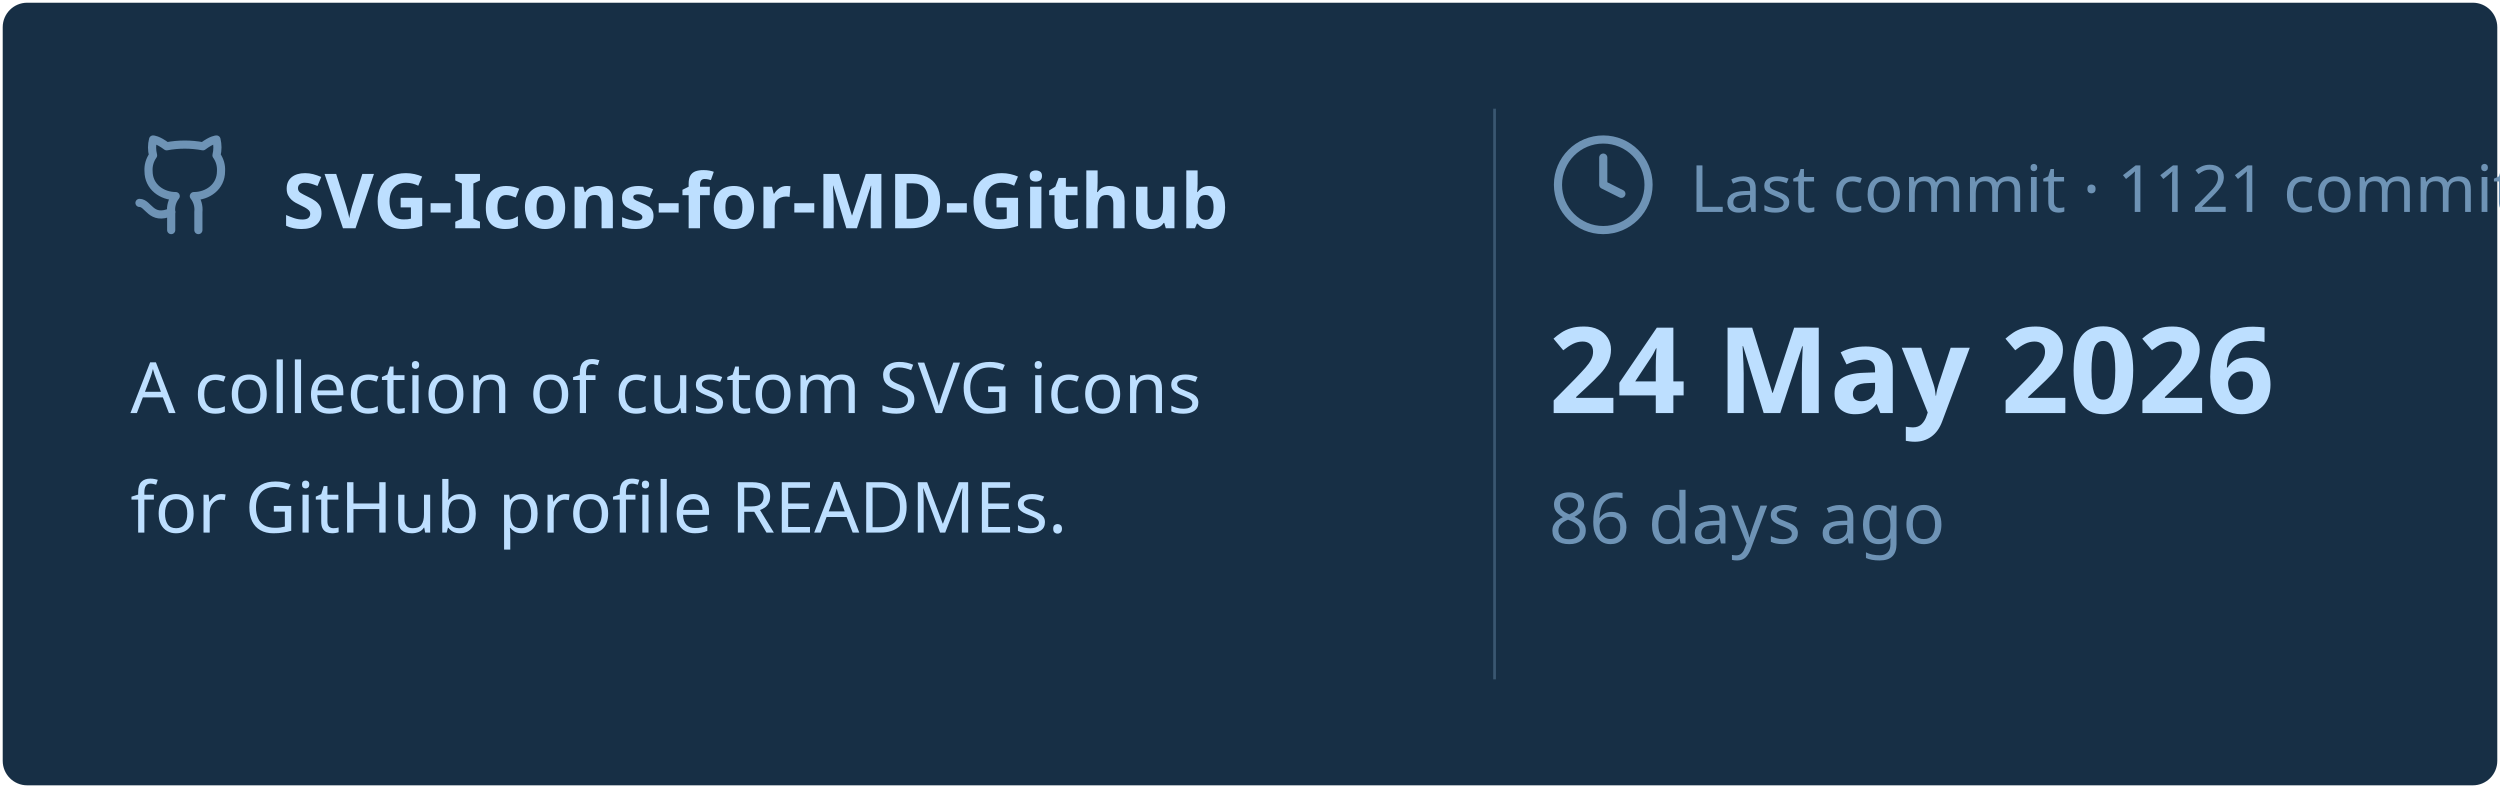
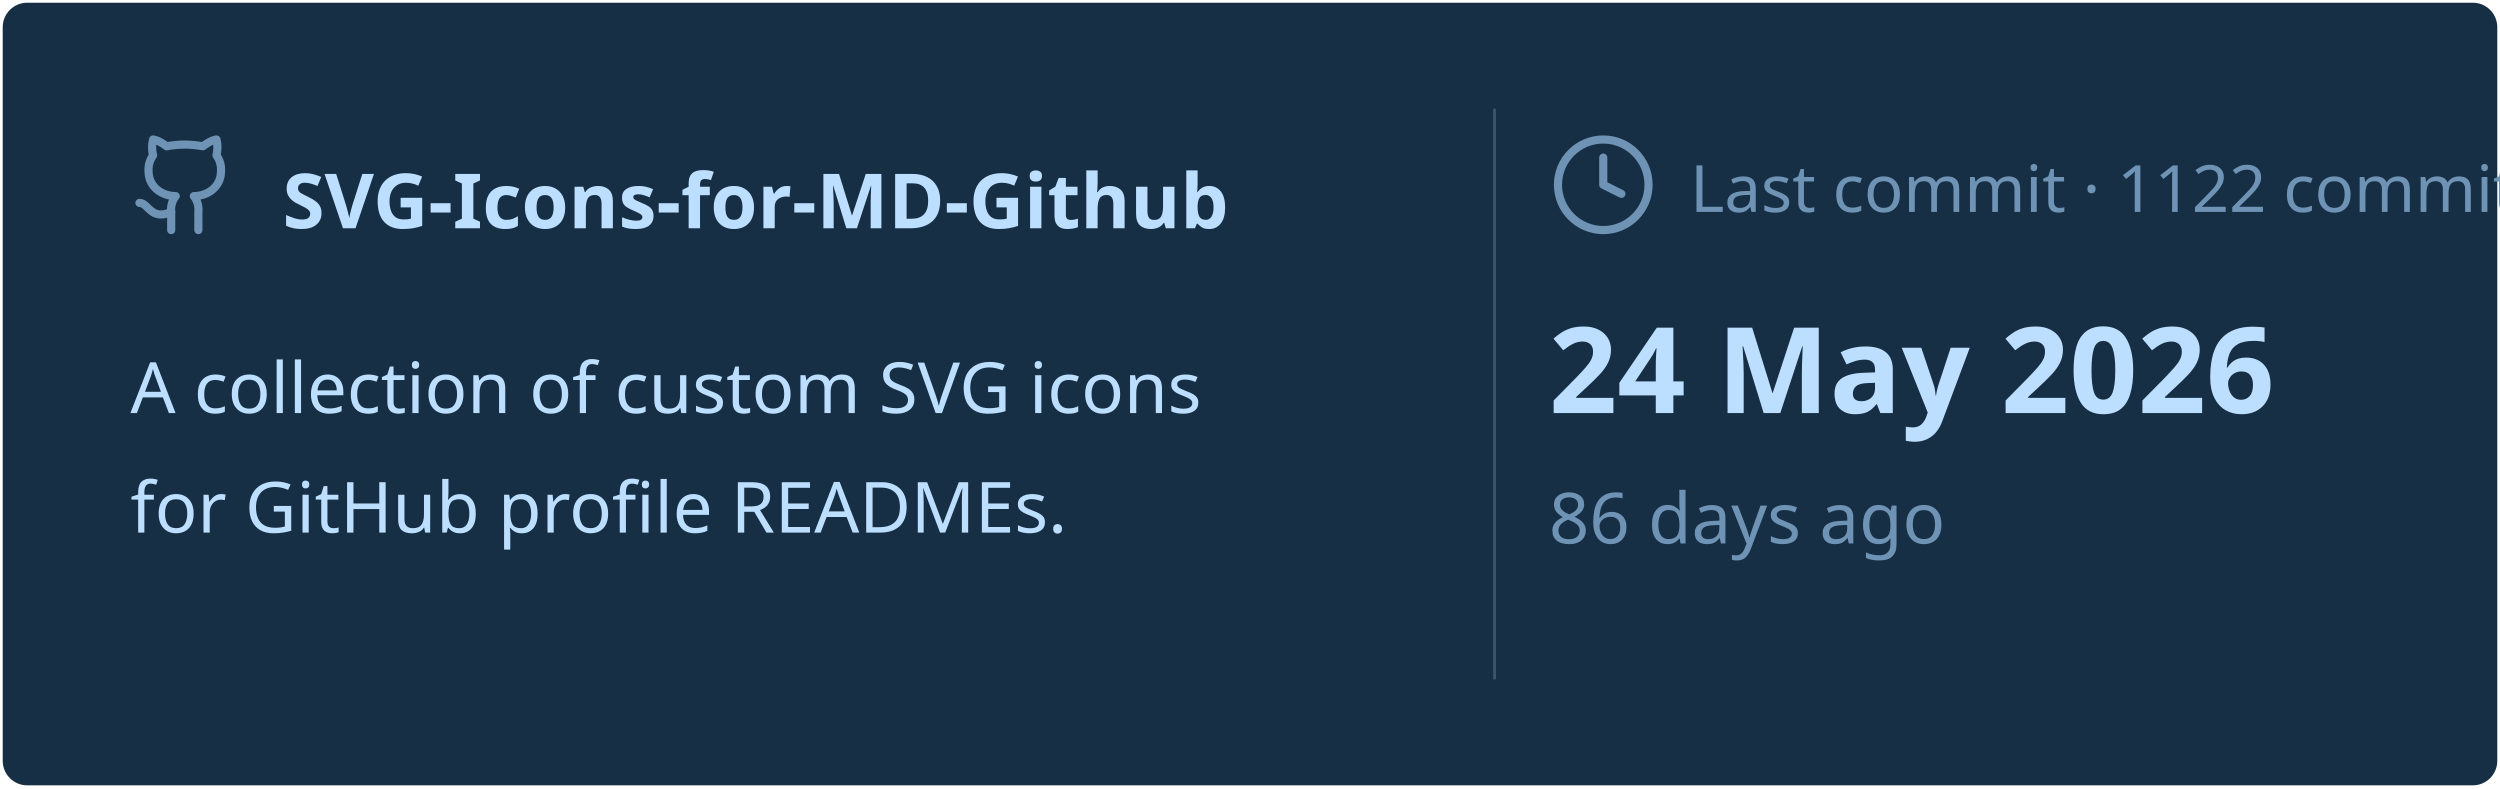
<svg xmlns="http://www.w3.org/2000/svg" viewBox="0 0 460 145" width="460px" height="145px">
  <rect stroke="#000000" stroke-opacity="0" fill="#172F45" rx="4.5" x="0.5" y="0.5" width="459" height="144" />
  <g transform="translate(24, 42)">
    <svg x="0" y="-18" width="20" height="20" viewBox="0 0 24 24" fill="none" stroke="#6E93B5" stroke-width="1.8" stroke-linecap="round" stroke-linejoin="round">
      <path d="M15 22v-4a4.8 4.8 0 0 0-1-3.5c3 0 6-2 6-5.5.08-1.25-.27-2.48-1-3.5.28-1.15.28-2.35 0-3.5 0 0-1 0-3 1.5-2.64-.5-5.36-.5-8 0C6 2 5 2 5 2c-.3 1.15-.3 2.35 0 3.5A5.403 5.403 0 0 0 4 9c0 3.5 3 5.5 6 5.5-.39.49-.68 1.05-.85 1.65-.17.6-.22 1.23-.15 1.85v4" />
      <path d="M9 18c-4.51 2-5-2-7-2" />
    </svg>
    <text x="28" y="0" font-family="&quot;Segoe UI&quot;, Ubuntu, sans-serif" font-size="14" font-weight="700" fill="#BDDFFF">SVG-Icons-for-MD-Github</text>
  </g>
  <text x="24" y="76" font-family="&quot;Segoe UI&quot;, Ubuntu, sans-serif" font-size="13" font-weight="400" fill="#BDDFFF">A collection of custom SVG icons</text>
  <text x="24" y="98" font-family="&quot;Segoe UI&quot;, Ubuntu, sans-serif" font-size="13" font-weight="400" fill="#BDDFFF">for GitHub profile READMEs.</text>
  <line x1="275" y1="20" x2="275" y2="125" stroke="#6E93B5" stroke-width="0.5" stroke-opacity="0.4" />
  <svg x="285" y="24" width="20" height="20" viewBox="0 0 24 24" fill="none" stroke="#6E93B5" stroke-width="1.8" stroke-linecap="round" stroke-linejoin="round">
    <circle cx="12" cy="12" r="10" />
    <polyline points="12 6 12 12 16 14" />
  </svg>
-   <text x="311" y="39" font-family="&quot;Segoe UI&quot;, Ubuntu, sans-serif" font-size="12" font-weight="400" fill="#6E93B5">Last commit · 1121 commits</text>
+   <text x="311" y="39" font-family="&quot;Segoe UI&quot;, Ubuntu, sans-serif" font-size="12" font-weight="400" fill="#6E93B5">Last commit · 1122 commits</text>
  <text x="285" y="76" font-family="&quot;Segoe UI&quot;, Ubuntu, sans-serif" font-size="22" font-weight="700" fill="#BDDFFF">24 May 2026</text>
  <text x="285" y="100" font-family="&quot;Segoe UI&quot;, Ubuntu, sans-serif" font-size="13" font-weight="400" fill="#6E93B5">86 days ago</text>
</svg>
